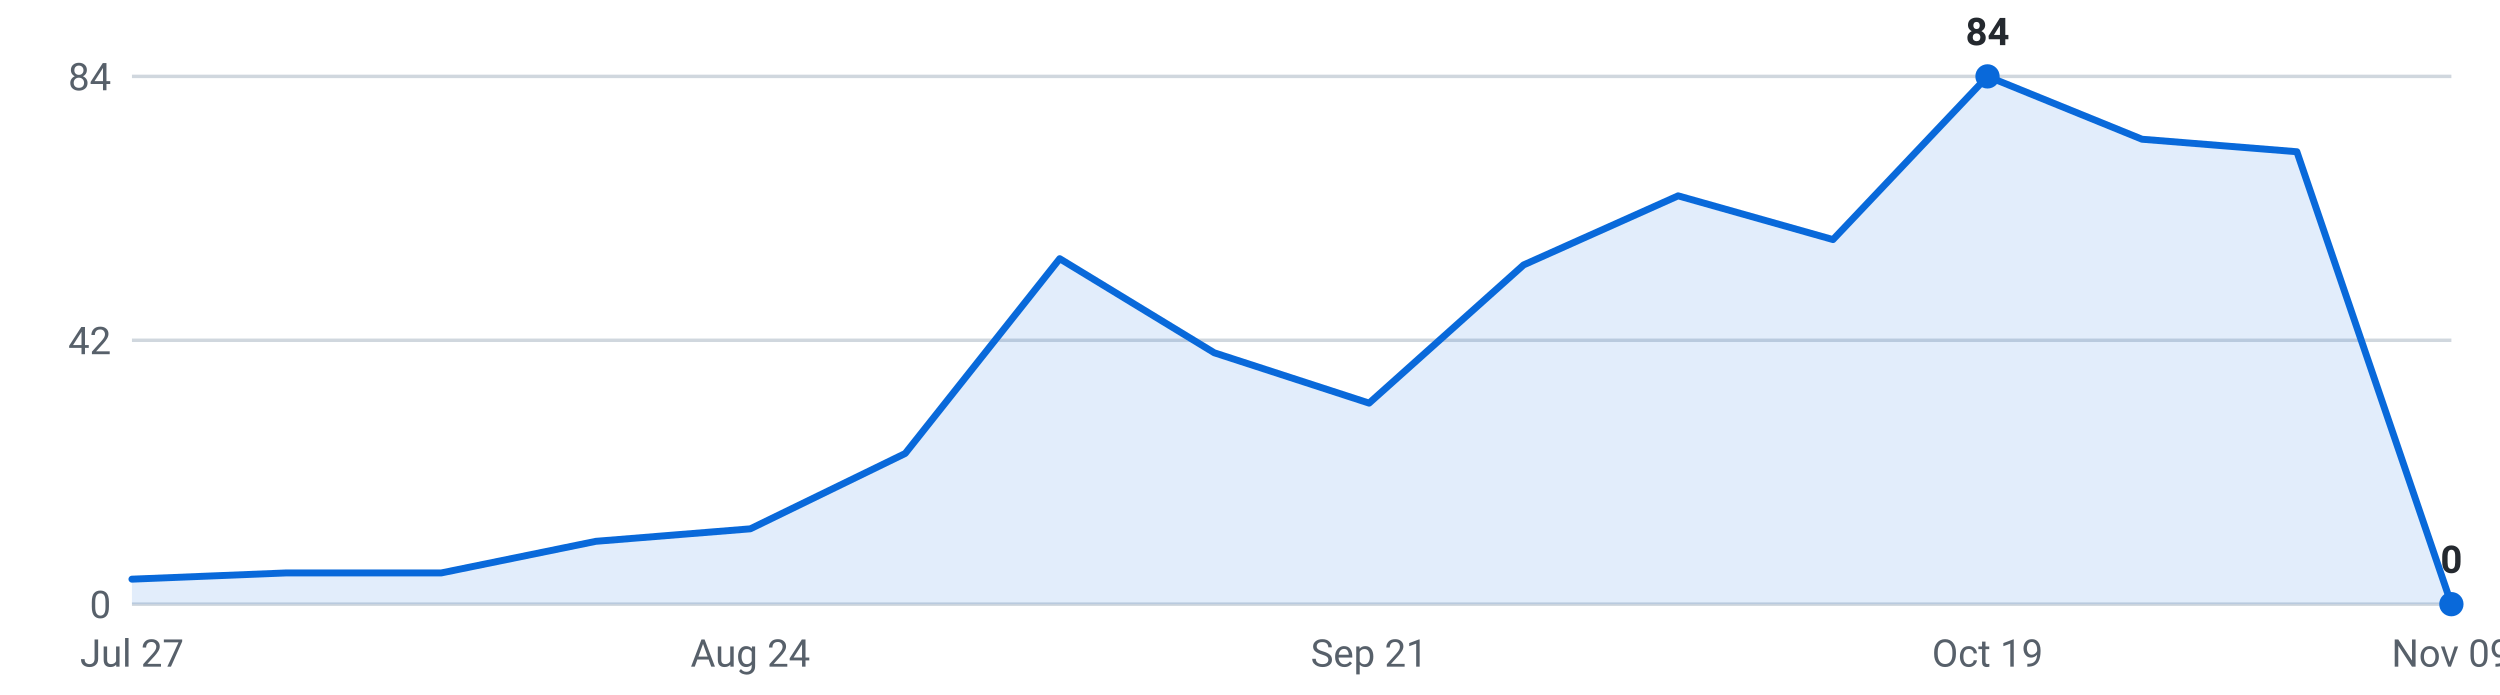
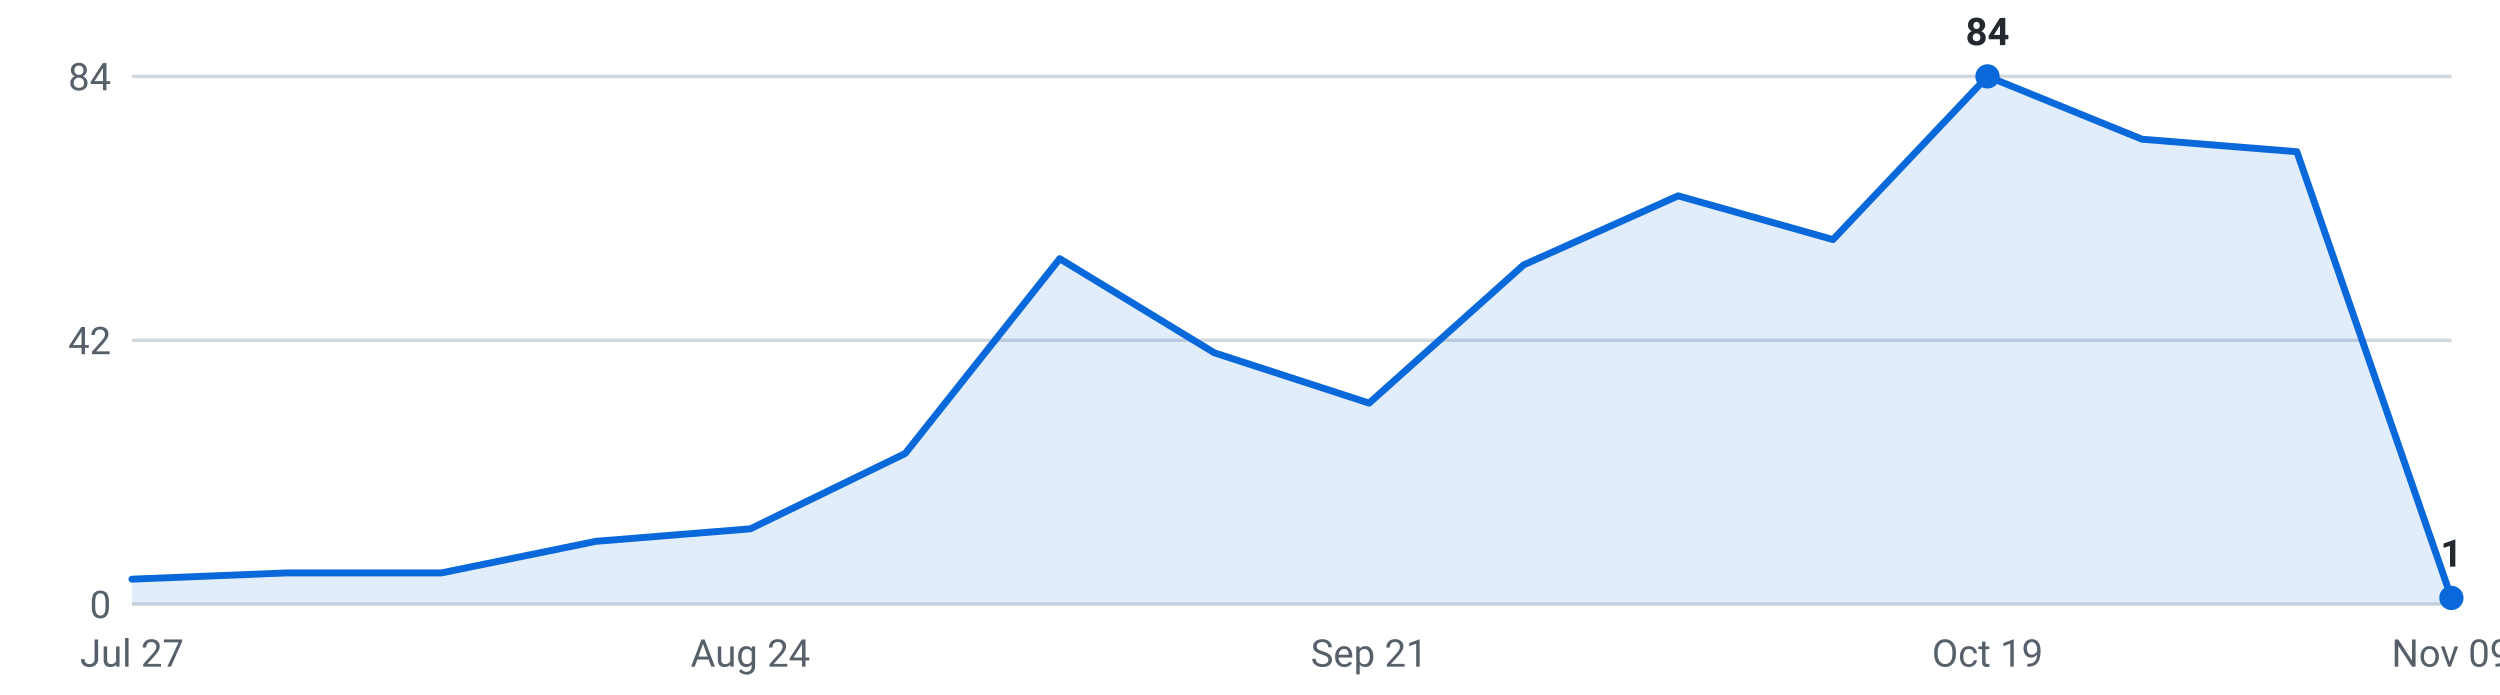
<svg xmlns="http://www.w3.org/2000/svg" viewBox="0 0 720 200" width="720" height="200" role="img" aria-label="Internships posted per week, last 16 weeks">
  <g font-family="-apple-system,Segoe UI,Roboto,sans-serif" font-size="11">
    <line x1="38" y1="174.0" x2="706" y2="174.0" stroke="#d0d7de" stroke-width="1" />
    <text x="32" y="178.0" text-anchor="end" fill="#57606a">0</text>
    <line x1="38" y1="98.0" x2="706" y2="98.0" stroke="#d0d7de" stroke-width="1" />
    <text x="32" y="102.0" text-anchor="end" fill="#57606a">42</text>
    <line x1="38" y1="22.0" x2="706" y2="22.0" stroke="#d0d7de" stroke-width="1" />
    <text x="32" y="26.0" text-anchor="end" fill="#57606a">84</text>
-     <path d="M38.0,174 L38.0,166.8 L82.5,165.0 L127.1,165.0 L171.6,155.9 L216.1,152.3 L260.7,130.6 L305.2,74.5 L349.7,101.6 L394.3,116.1 L438.8,76.3 L483.3,56.4 L527.9,69.0 L572.4,22.0 L616.9,40.1 L661.5,43.7 L706.0,174.0 L706.0,174 Z" fill="#0969da" fill-opacity="0.12" />
-     <polyline points="38.0,166.8 82.5,165.0 127.1,165.0 171.6,155.9 216.1,152.3 260.7,130.6 305.2,74.5 349.7,101.6 394.3,116.1 438.8,76.3 483.3,56.4 527.9,69.0 572.4,22.0 616.9,40.1 661.5,43.7 706.0,174.0" fill="none" stroke="#0969da" stroke-width="2" stroke-linejoin="round" stroke-linecap="round" />
+     <path d="M38.0,174 L38.0,166.8 L82.5,165.0 L127.1,165.0 L171.6,155.9 L216.1,152.3 L260.7,130.6 L305.2,74.5 L349.7,101.6 L394.3,116.1 L438.8,76.3 L483.3,56.4 L527.9,69.0 L572.4,22.0 L616.9,40.1 L661.5,43.7 L706.0,172.2 L706.0,174 Z" fill="#0969da" fill-opacity="0.12" />
+     <polyline points="38.0,166.8 82.5,165.0 127.1,165.0 171.6,155.9 216.1,152.3 260.7,130.6 305.2,74.5 349.7,101.6 394.3,116.1 438.8,76.3 483.3,56.4 527.9,69.0 572.4,22.0 616.9,40.1 661.5,43.7 706.0,172.2" fill="none" stroke="#0969da" stroke-width="2" stroke-linejoin="round" stroke-linecap="round" />
    <circle cx="572.4" cy="22.0" r="3.5" fill="#0969da" />
    <text x="572.4" y="13.0" text-anchor="middle" fill="#24292f" font-weight="600">84</text>
-     <circle cx="706.0" cy="174.0" r="3.5" fill="#0969da" />
-     <text x="706.0" y="165.0" text-anchor="middle" fill="#24292f" font-weight="600">0</text>
+     <circle cx="706.0" cy="172.2" r="3.5" fill="#0969da" />
+     <text x="706.0" y="163.2" text-anchor="middle" fill="#24292f" font-weight="600">1</text>
    <text x="38.0" y="192" text-anchor="middle" fill="#57606a">Jul 27</text>
    <text x="216.1" y="192" text-anchor="middle" fill="#57606a">Aug 24</text>
    <text x="394.3" y="192" text-anchor="middle" fill="#57606a">Sep 21</text>
    <text x="572.4" y="192" text-anchor="middle" fill="#57606a">Oct 19</text>
    <text x="706.0" y="192" text-anchor="middle" fill="#57606a">Nov 09</text>
  </g>
</svg>
